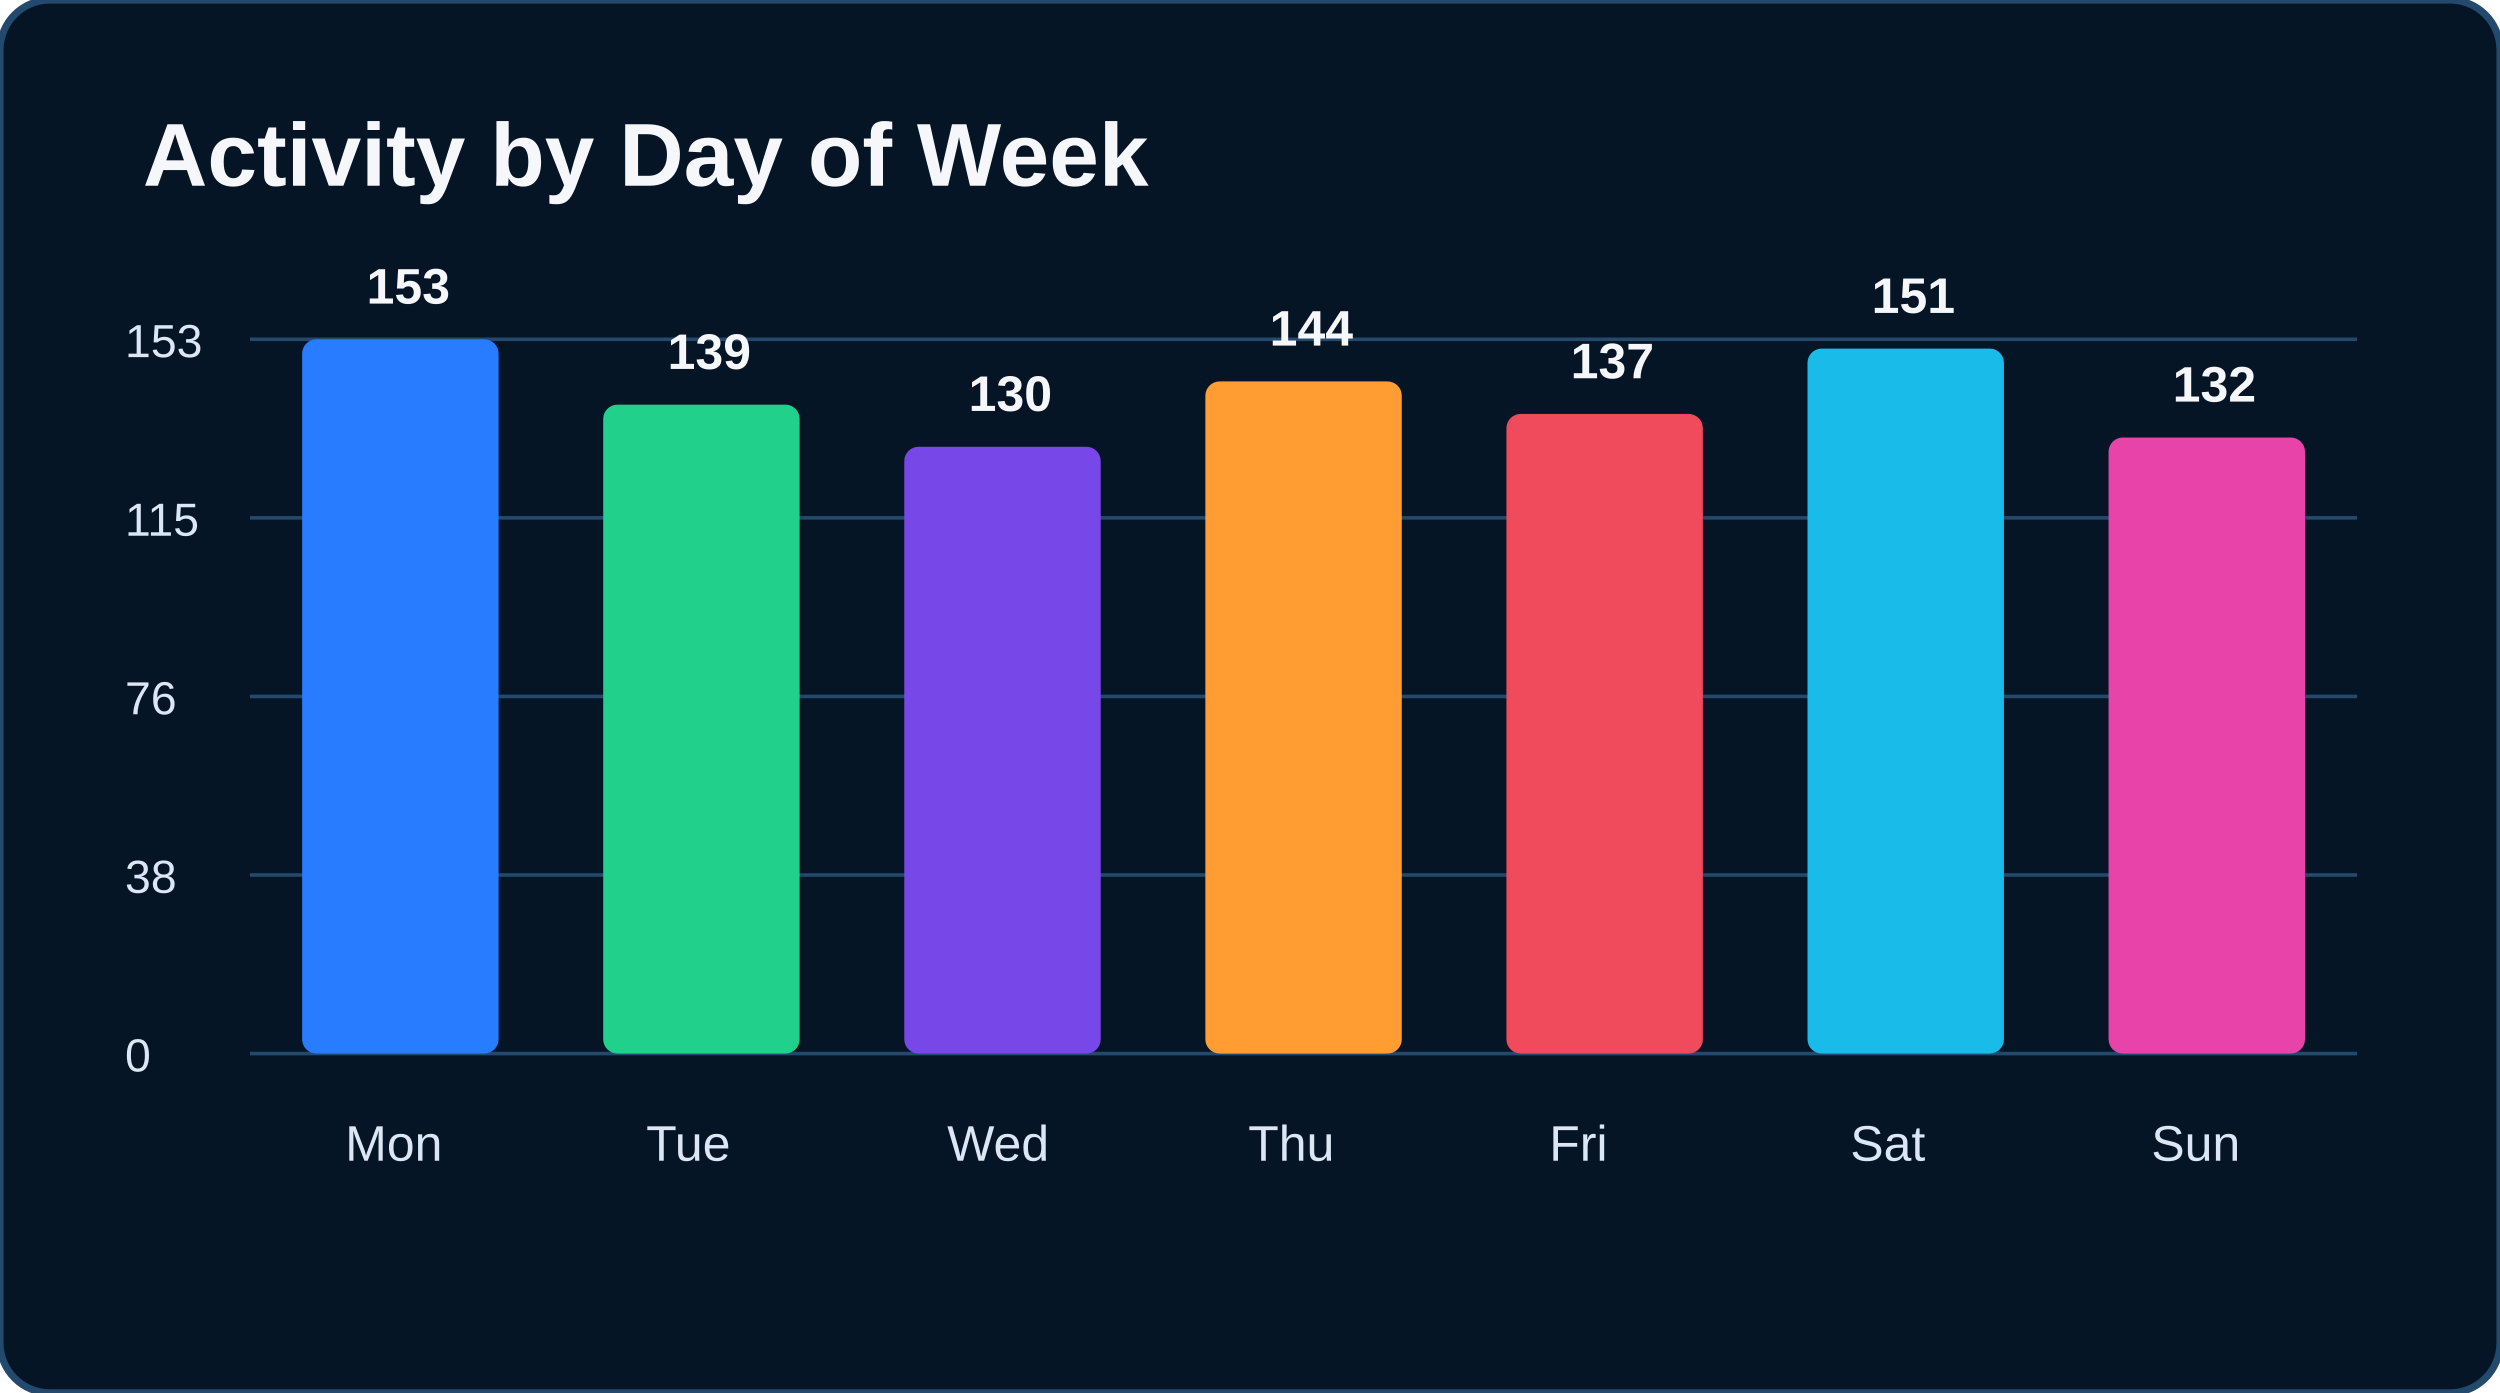
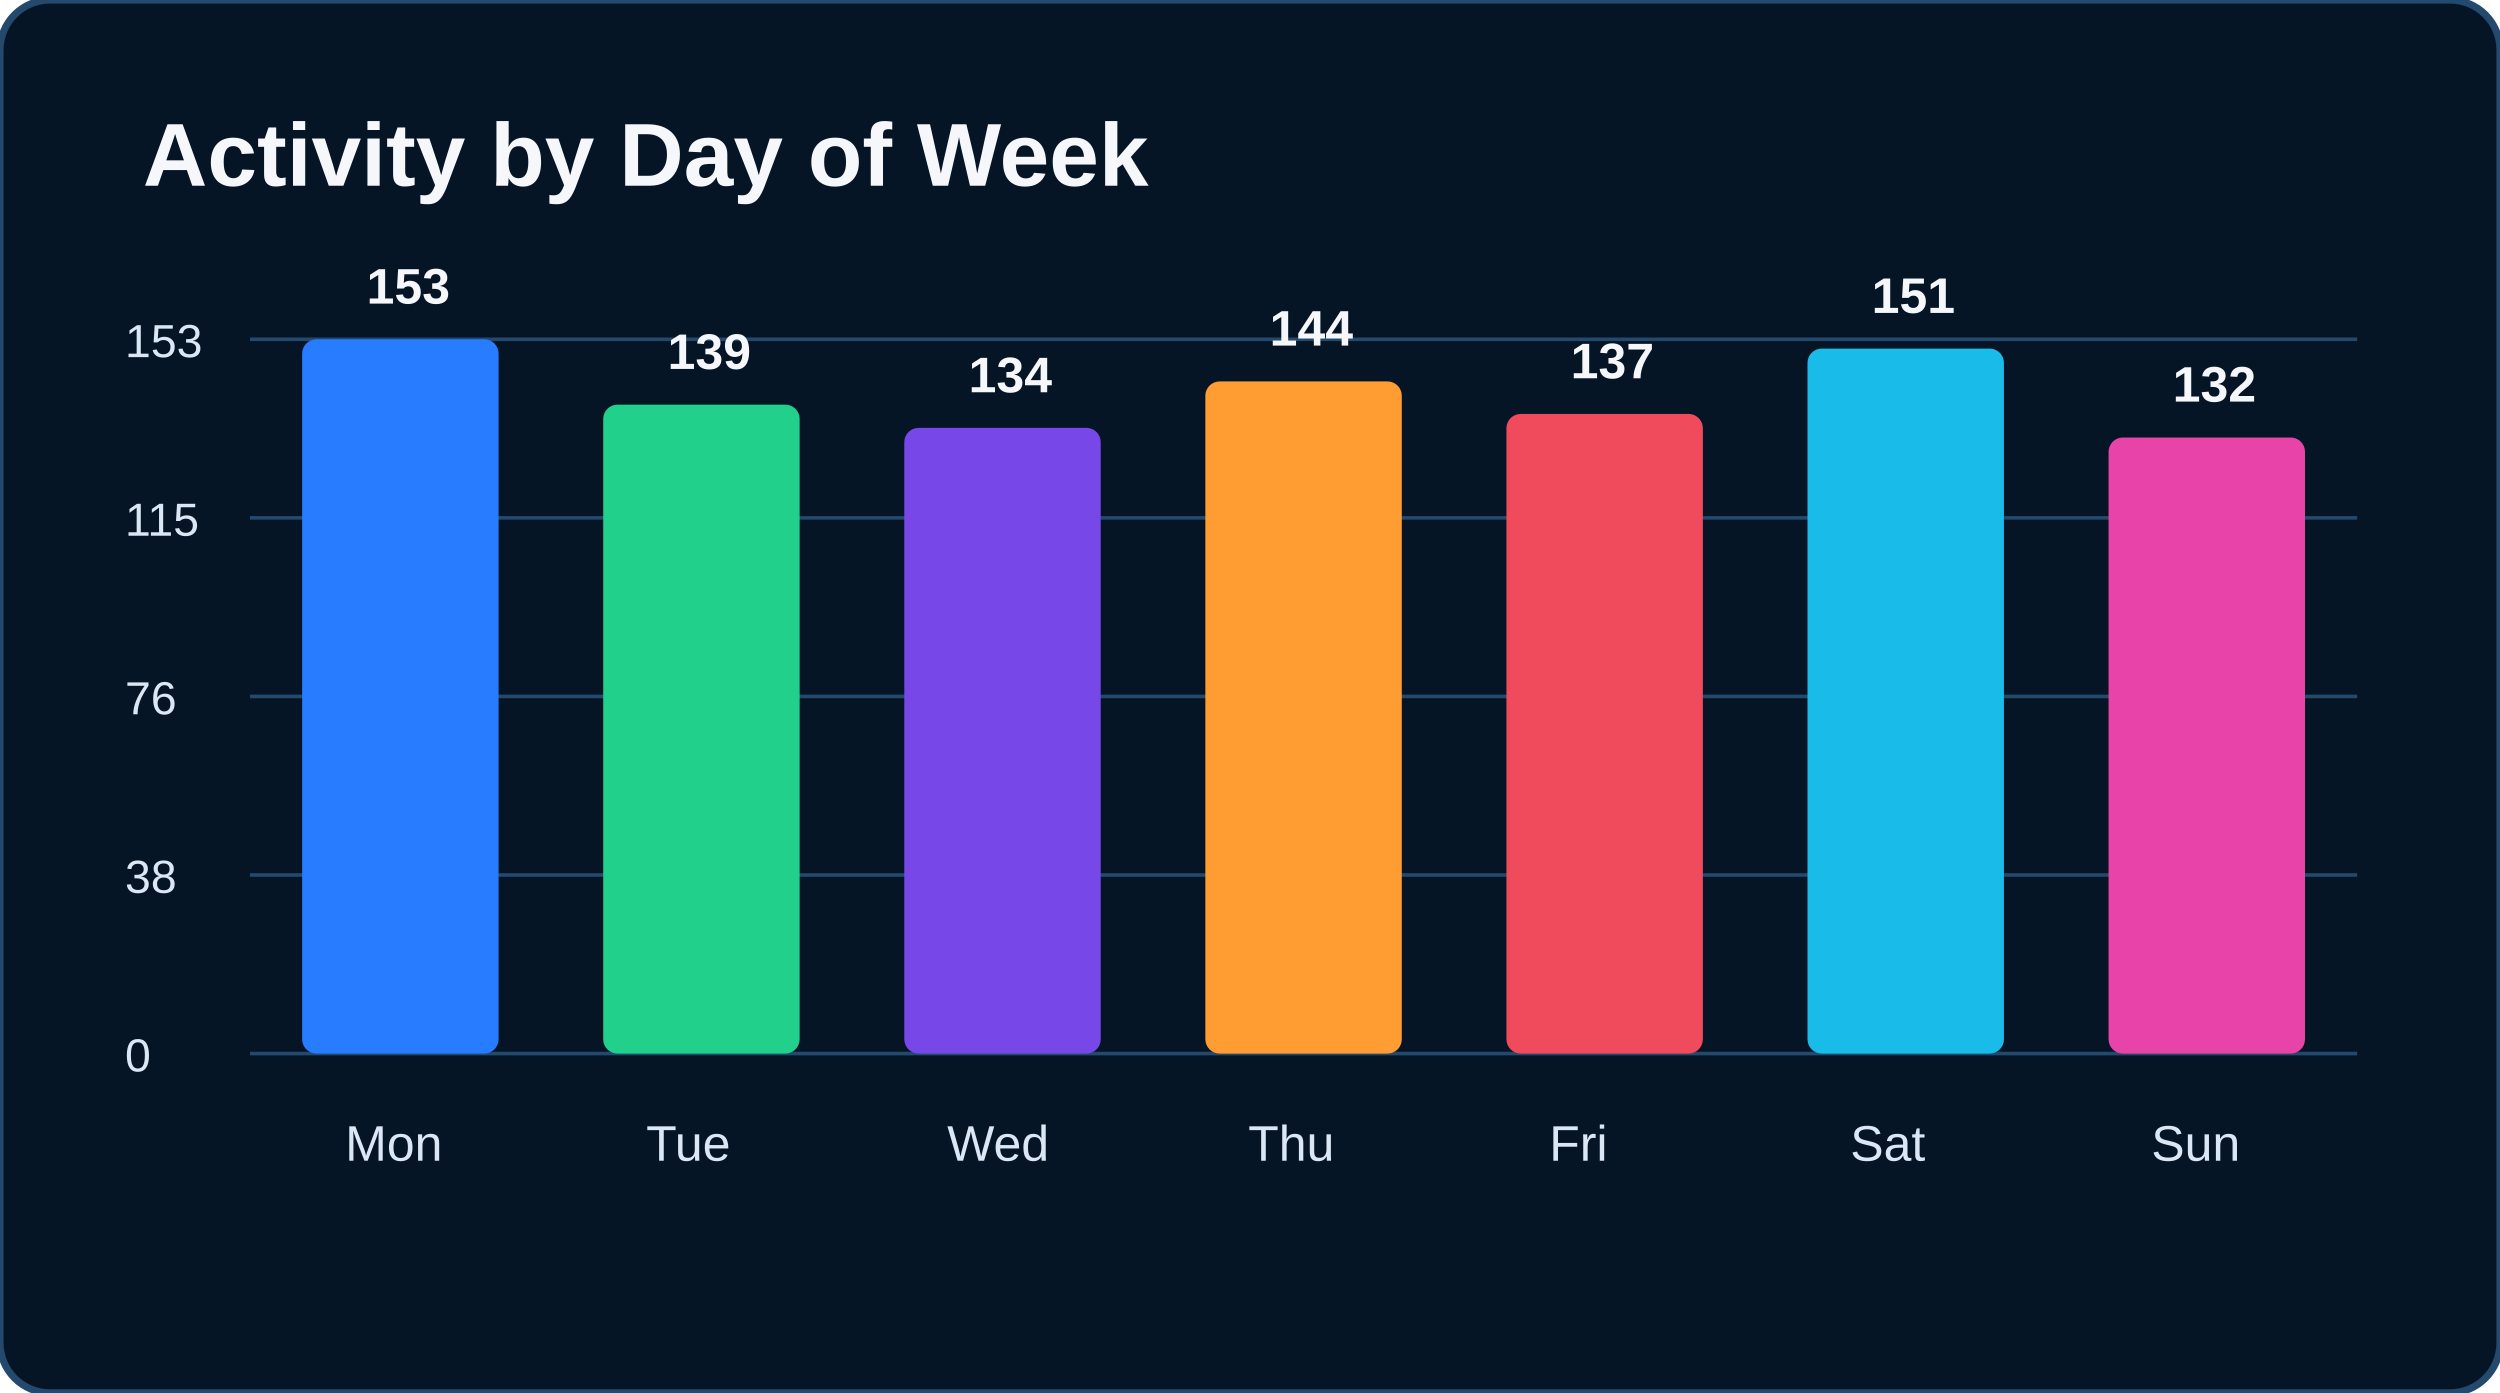
<svg xmlns="http://www.w3.org/2000/svg" width="700" height="390" viewBox="0 0 700 390">
  <rect width="700" height="390" rx="14" fill="#061526" stroke="#23496d" stroke-width="2" />
  <text x="40" y="52" fill="#f5f7fa" font-size="25" font-family="Arial" font-weight="bold">Activity by Day of Week</text>
  <line x1="70" y1="95" x2="660" y2="95" stroke="#23496d" />
  <line x1="70" y1="145" x2="660" y2="145" stroke="#23496d" />
  <line x1="70" y1="195" x2="660" y2="195" stroke="#23496d" />
  <line x1="70" y1="245" x2="660" y2="245" stroke="#23496d" />
  <line x1="70" y1="295" x2="660" y2="295" stroke="#23496d" />
  <text x="35" y="100" fill="#dbe7f5" font-size="13" font-family="Arial" font-weight="normal">153</text>
  <text x="35" y="150" fill="#dbe7f5" font-size="13" font-family="Arial" font-weight="normal">115</text>
  <text x="35" y="200" fill="#dbe7f5" font-size="13" font-family="Arial" font-weight="normal">76</text>
  <text x="35" y="250" fill="#dbe7f5" font-size="13" font-family="Arial" font-weight="normal">38</text>
  <text x="35" y="300" fill="#dbe7f5" font-size="13" font-family="Arial" font-weight="normal">0</text>
  <rect x="84.6" y="95.0" width="55" height="200.0" rx="4" fill="#287cff" />
  <text x="102.643" y="85.0" fill="#f5f7fa" font-size="14" font-family="Arial" font-weight="bold">153</text>
  <text x="96.643" y="325" fill="#dbe7f5" font-size="14" font-family="Arial" font-weight="normal">Mon</text>
  <rect x="168.9" y="113.3" width="55" height="181.7" rx="4" fill="#21d18b" />
  <text x="186.929" y="103.301" fill="#f5f7fa" font-size="14" font-family="Arial" font-weight="bold">139</text>
  <text x="180.929" y="325" fill="#dbe7f5" font-size="14" font-family="Arial" font-weight="normal">Tue</text>
-   <rect x="253.2" y="125.1" width="55" height="169.9" rx="4" fill="#7747e8" />
-   <text x="271.214" y="115.065" fill="#f5f7fa" font-size="14" font-family="Arial" font-weight="bold">130</text>
+   <rect x="253.2" y="119.8" width="55" height="175.2" rx="4" fill="#7747e8" />
+   <text x="271.214" y="109.837" fill="#f5f7fa" font-size="14" font-family="Arial" font-weight="bold">134</text>
  <text x="265.214" y="325" fill="#dbe7f5" font-size="14" font-family="Arial" font-weight="normal">Wed</text>
  <rect x="337.5" y="106.8" width="55" height="188.2" rx="4" fill="#ff9d32" />
  <text x="355.5" y="96.765" fill="#f5f7fa" font-size="14" font-family="Arial" font-weight="bold">144</text>
  <text x="349.5" y="325" fill="#dbe7f5" font-size="14" font-family="Arial" font-weight="normal">Thu</text>
  <rect x="421.8" y="115.9" width="55" height="179.1" rx="4" fill="#f04b5d" />
  <text x="439.786" y="105.915" fill="#f5f7fa" font-size="14" font-family="Arial" font-weight="bold">137</text>
  <text x="433.786" y="325" fill="#dbe7f5" font-size="14" font-family="Arial" font-weight="normal">Fri</text>
  <rect x="506.1" y="97.6" width="55" height="197.4" rx="4" fill="#19bce8" />
  <text x="524.071" y="87.614" fill="#f5f7fa" font-size="14" font-family="Arial" font-weight="bold">151</text>
  <text x="518.071" y="325" fill="#dbe7f5" font-size="14" font-family="Arial" font-weight="normal">Sat</text>
  <rect x="590.4" y="122.5" width="55" height="172.5" rx="4" fill="#e843a8" />
  <text x="608.357" y="112.451" fill="#f5f7fa" font-size="14" font-family="Arial" font-weight="bold">132</text>
  <text x="602.357" y="325" fill="#dbe7f5" font-size="14" font-family="Arial" font-weight="normal">Sun</text>
</svg>
